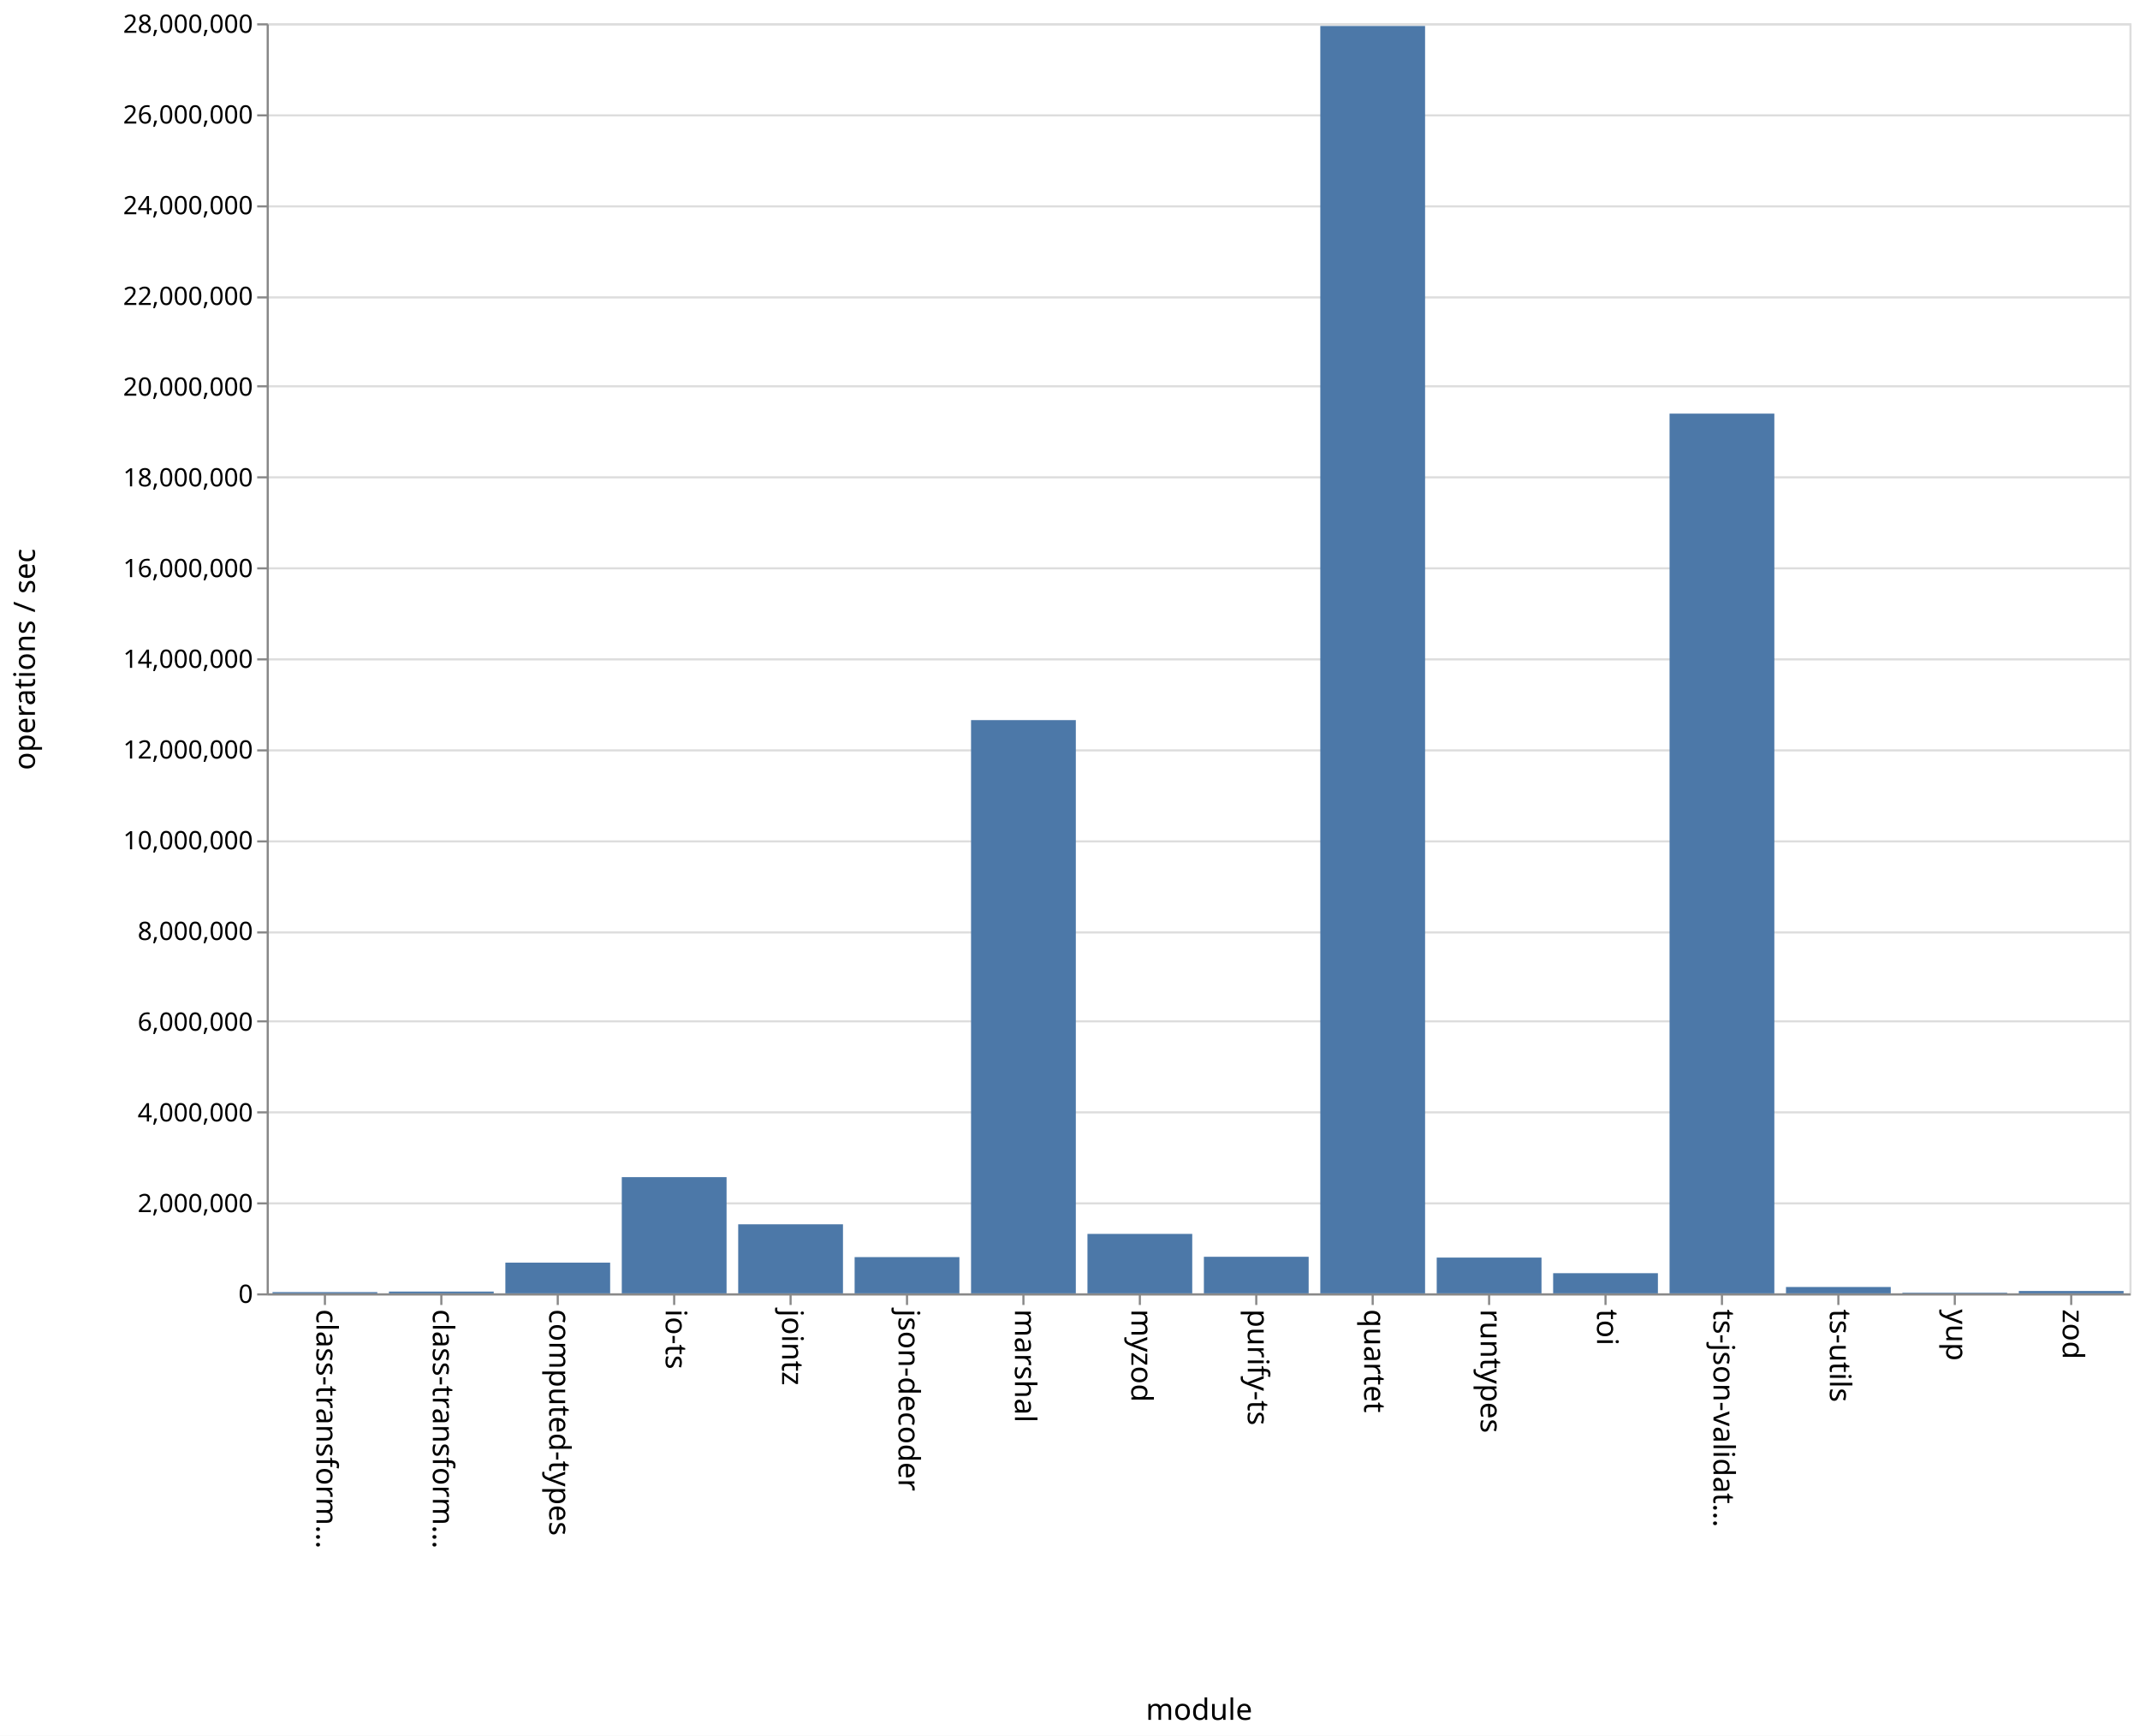
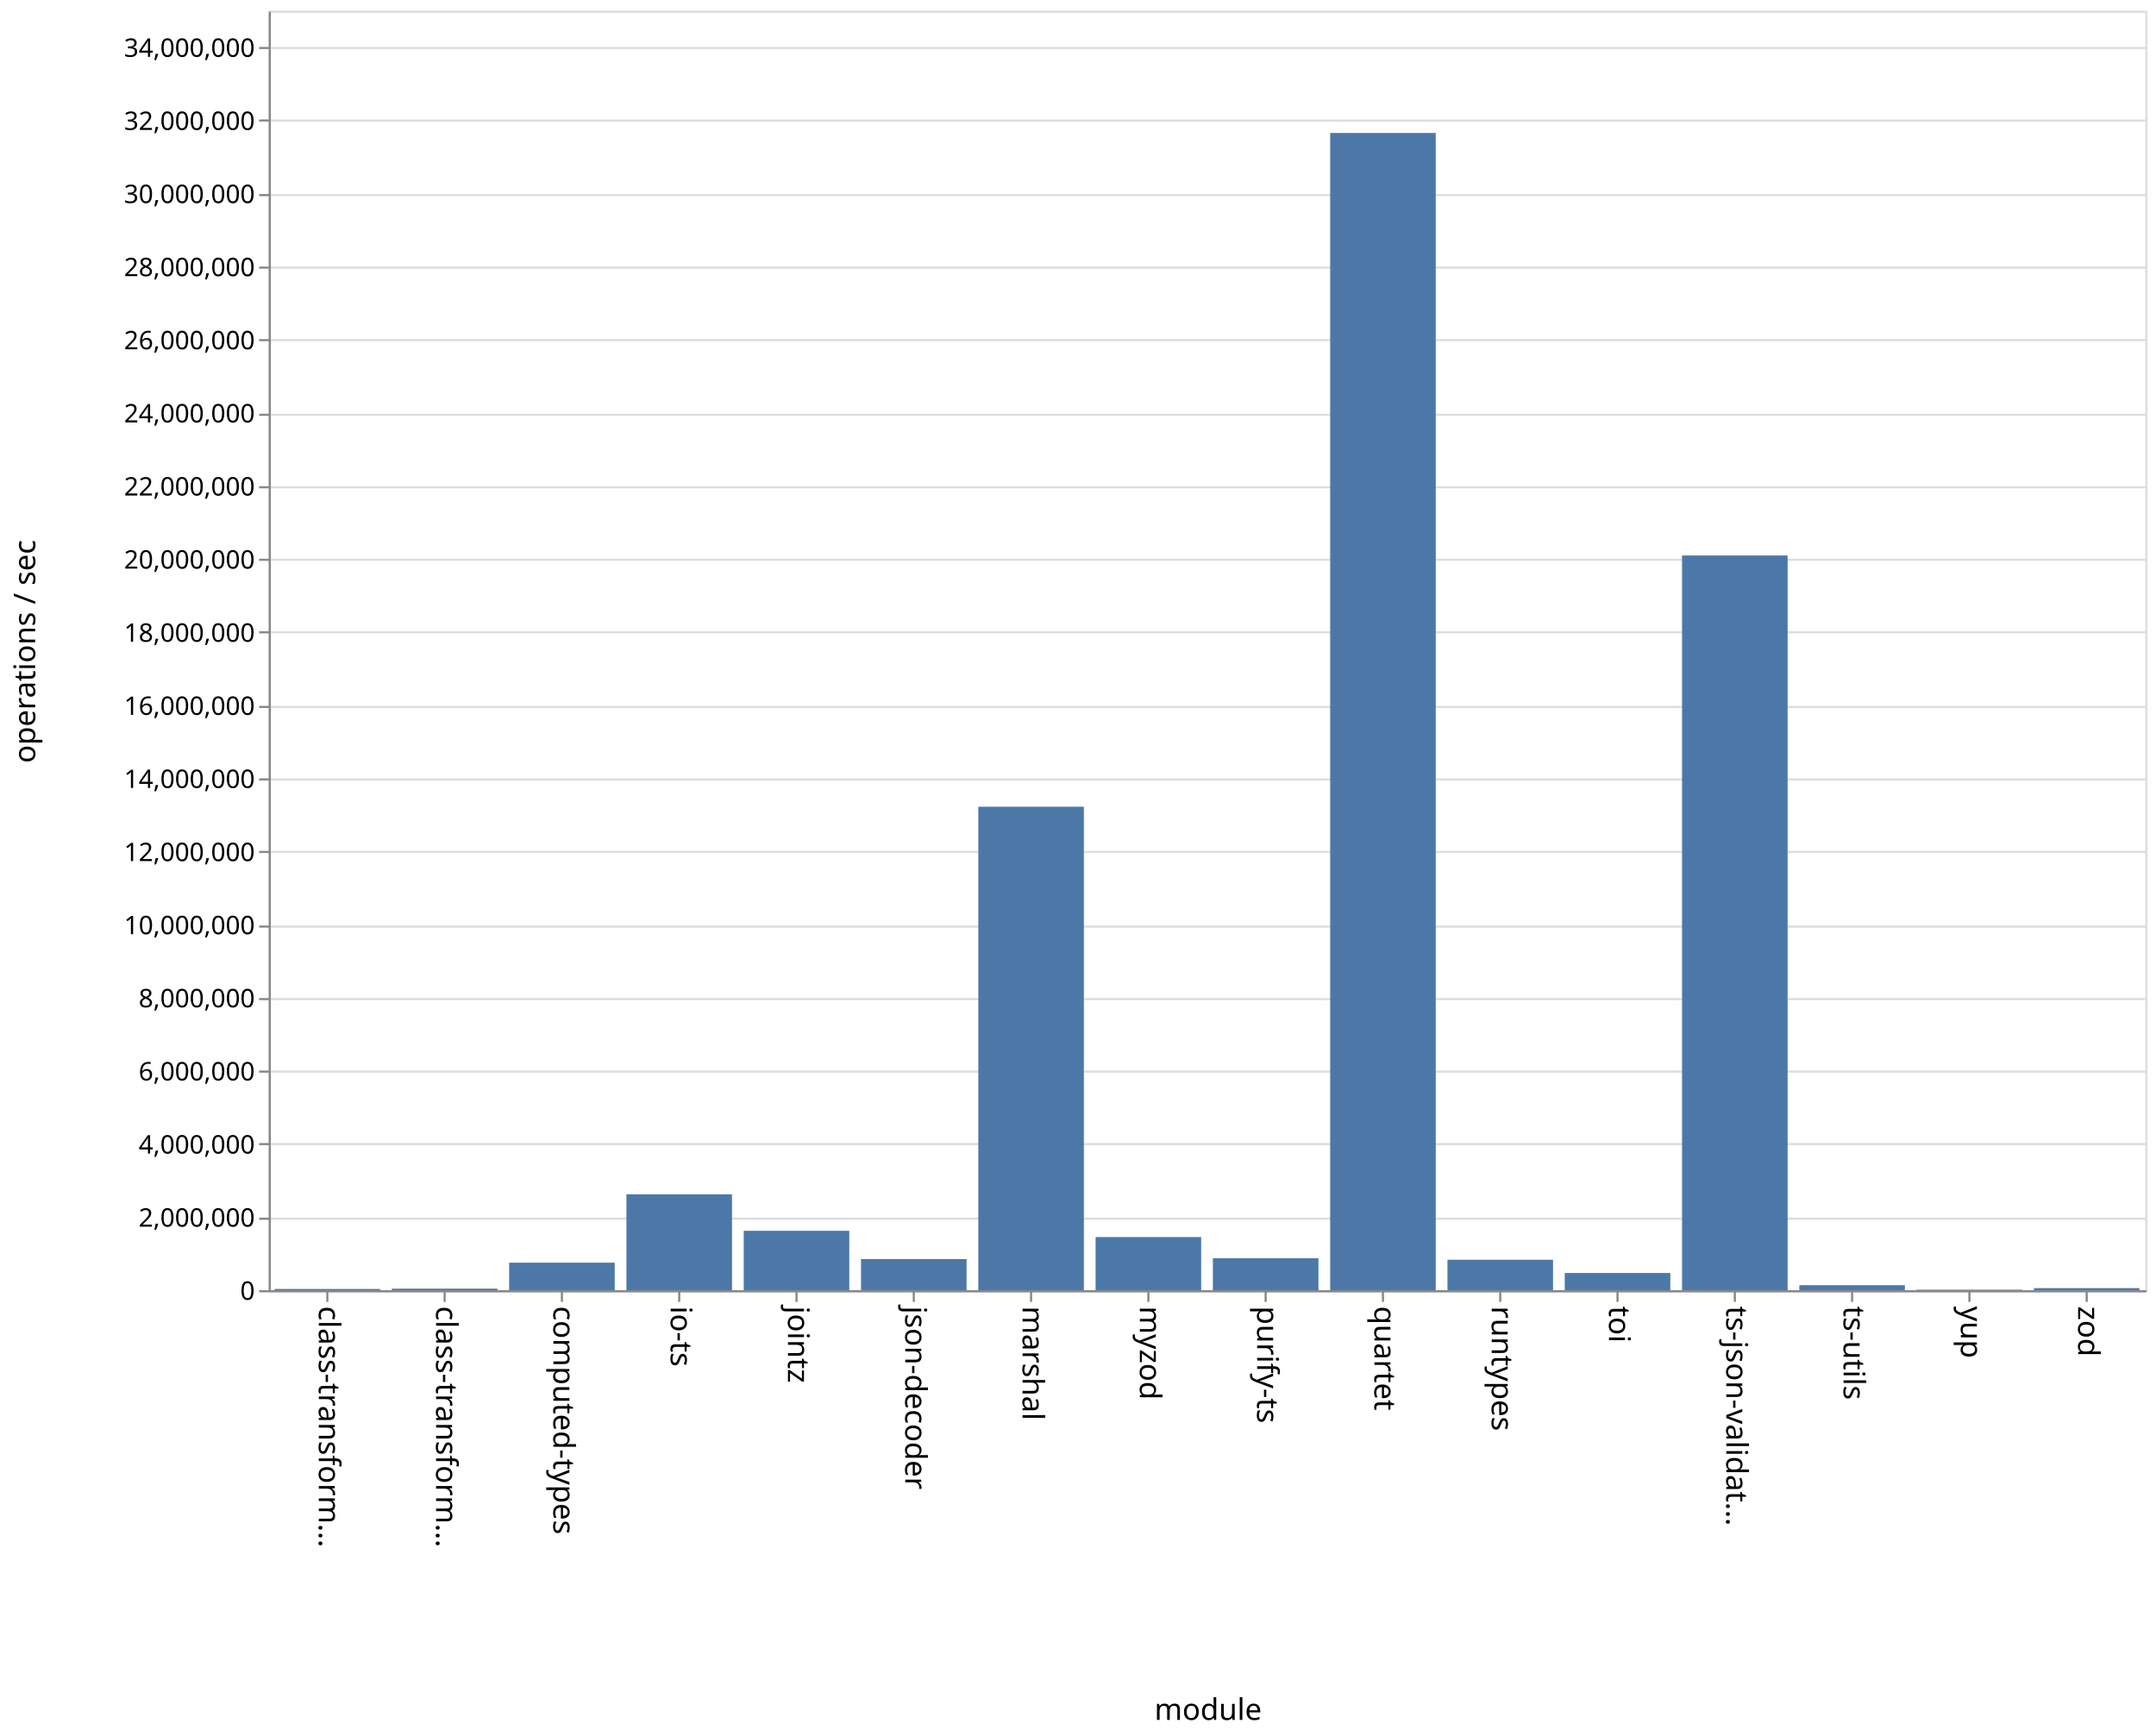
- <svg xmlns="http://www.w3.org/2000/svg" class="marks" width="1011" height="820" viewBox="0 0 1011 820" version="1.1">
-   <rect width="1011" height="820" fill="white" />
-   <g fill="none" stroke-miterlimit="10" transform="translate(126,11)">
+ <svg xmlns="http://www.w3.org/2000/svg" class="marks" width="1011" height="814" viewBox="0 0 1011 814" version="1.1">
+   <rect width="1011" height="814" fill="white" />
+   <g fill="none" stroke-miterlimit="10" transform="translate(126,5)">
    <g class="mark-group role-frame root" role="graphics-object" aria-roledescription="group mark container">
      <g transform="translate(0,0)">
        <path class="background" aria-hidden="true" d="M0.5,0.5h880v600h-880Z" stroke="#ddd" />
        <g>
          <g class="mark-group role-axis" aria-hidden="true">
            <g transform="translate(0.5,0.5)">
              <path class="background" aria-hidden="true" d="M0,0h0v0h0Z" pointer-events="none" />
              <g>
                <g class="mark-rule role-axis-grid" pointer-events="none">
                  <line transform="translate(0,600)" x2="880" y2="0" stroke="#ddd" stroke-width="1" opacity="1" />
-                   <line transform="translate(0,557)" x2="880" y2="0" stroke="#ddd" stroke-width="1" opacity="1" />
-                   <line transform="translate(0,514)" x2="880" y2="0" stroke="#ddd" stroke-width="1" opacity="1" />
-                   <line transform="translate(0,471)" x2="880" y2="0" stroke="#ddd" stroke-width="1" opacity="1" />
+                   <line transform="translate(0,566)" x2="880" y2="0" stroke="#ddd" stroke-width="1" opacity="1" />
+                   <line transform="translate(0,531)" x2="880" y2="0" stroke="#ddd" stroke-width="1" opacity="1" />
+                   <line transform="translate(0,497)" x2="880" y2="0" stroke="#ddd" stroke-width="1" opacity="1" />
+                   <line transform="translate(0,463)" x2="880" y2="0" stroke="#ddd" stroke-width="1" opacity="1" />
                  <line transform="translate(0,429)" x2="880" y2="0" stroke="#ddd" stroke-width="1" opacity="1" />
-                   <line transform="translate(0,386)" x2="880" y2="0" stroke="#ddd" stroke-width="1" opacity="1" />
-                   <line transform="translate(0,343)" x2="880" y2="0" stroke="#ddd" stroke-width="1" opacity="1" />
-                   <line transform="translate(0,300)" x2="880" y2="0" stroke="#ddd" stroke-width="1" opacity="1" />
+                   <line transform="translate(0,394)" x2="880" y2="0" stroke="#ddd" stroke-width="1" opacity="1" />
+                   <line transform="translate(0,360)" x2="880" y2="0" stroke="#ddd" stroke-width="1" opacity="1" />
+                   <line transform="translate(0,326)" x2="880" y2="0" stroke="#ddd" stroke-width="1" opacity="1" />
+                   <line transform="translate(0,291)" x2="880" y2="0" stroke="#ddd" stroke-width="1" opacity="1" />
                  <line transform="translate(0,257)" x2="880" y2="0" stroke="#ddd" stroke-width="1" opacity="1" />
-                   <line transform="translate(0,214)" x2="880" y2="0" stroke="#ddd" stroke-width="1" opacity="1" />
-                   <line transform="translate(0,171)" x2="880" y2="0" stroke="#ddd" stroke-width="1" opacity="1" />
-                   <line transform="translate(0,129)" x2="880" y2="0" stroke="#ddd" stroke-width="1" opacity="1" />
+                   <line transform="translate(0,223)" x2="880" y2="0" stroke="#ddd" stroke-width="1" opacity="1" />
+                   <line transform="translate(0,189)" x2="880" y2="0" stroke="#ddd" stroke-width="1" opacity="1" />
+                   <line transform="translate(0,154)" x2="880" y2="0" stroke="#ddd" stroke-width="1" opacity="1" />
+                   <line transform="translate(0,120)" x2="880" y2="0" stroke="#ddd" stroke-width="1" opacity="1" />
                  <line transform="translate(0,86)" x2="880" y2="0" stroke="#ddd" stroke-width="1" opacity="1" />
-                   <line transform="translate(0,43)" x2="880" y2="0" stroke="#ddd" stroke-width="1" opacity="1" />
-                   <line transform="translate(0,0)" x2="880" y2="0" stroke="#ddd" stroke-width="1" opacity="1" />
+                   <line transform="translate(0,51)" x2="880" y2="0" stroke="#ddd" stroke-width="1" opacity="1" />
+                   <line transform="translate(0,17)" x2="880" y2="0" stroke="#ddd" stroke-width="1" opacity="1" />
                </g>
              </g>
              <path class="foreground" aria-hidden="true" d="" pointer-events="none" display="none" />
            </g>
          </g>
          <g class="mark-group role-axis" role="graphics-symbol" aria-roledescription="axis" aria-label="X-axis titled 'module' for a discrete scale with 16 values: class-transformer-validator-async, class-transformer-validator-sync, computed-types, io-ts, jointz, ending with zod">
            <g transform="translate(0.5,600.5)">
              <path class="background" aria-hidden="true" d="M0,0h0v0h0Z" pointer-events="none" />
              <g>
                <g class="mark-rule role-axis-tick" pointer-events="none">
                  <line transform="translate(27,0)" x2="0" y2="5" stroke="#888" stroke-width="1" opacity="1" />
                  <line transform="translate(82,0)" x2="0" y2="5" stroke="#888" stroke-width="1" opacity="1" />
                  <line transform="translate(137,0)" x2="0" y2="5" stroke="#888" stroke-width="1" opacity="1" />
                  <line transform="translate(192,0)" x2="0" y2="5" stroke="#888" stroke-width="1" opacity="1" />
                  <line transform="translate(247,0)" x2="0" y2="5" stroke="#888" stroke-width="1" opacity="1" />
                  <line transform="translate(302,0)" x2="0" y2="5" stroke="#888" stroke-width="1" opacity="1" />
                  <line transform="translate(357,0)" x2="0" y2="5" stroke="#888" stroke-width="1" opacity="1" />
                  <line transform="translate(412,0)" x2="0" y2="5" stroke="#888" stroke-width="1" opacity="1" />
                  <line transform="translate(467,0)" x2="0" y2="5" stroke="#888" stroke-width="1" opacity="1" />
                  <line transform="translate(522,0)" x2="0" y2="5" stroke="#888" stroke-width="1" opacity="1" />
                  <line transform="translate(577,0)" x2="0" y2="5" stroke="#888" stroke-width="1" opacity="1" />
                  <line transform="translate(632,0)" x2="0" y2="5" stroke="#888" stroke-width="1" opacity="1" />
                  <line transform="translate(687,0)" x2="0" y2="5" stroke="#888" stroke-width="1" opacity="1" />
                  <line transform="translate(742,0)" x2="0" y2="5" stroke="#888" stroke-width="1" opacity="1" />
                  <line transform="translate(797,0)" x2="0" y2="5" stroke="#888" stroke-width="1" opacity="1" />
                  <line transform="translate(852,0)" x2="0" y2="5" stroke="#888" stroke-width="1" opacity="1" />
                </g>
                <g class="mark-text role-axis-label" pointer-events="none">
                  <text text-anchor="start" transform="translate(27,7) rotate(90) translate(0,4)" font-family="sans-serif" font-size="14px" fill="#000" opacity="1">class-transform…</text>
                  <text text-anchor="start" transform="translate(82,7) rotate(90) translate(0,4)" font-family="sans-serif" font-size="14px" fill="#000" opacity="1">class-transform…</text>
                  <text text-anchor="start" transform="translate(137,7) rotate(90) translate(0,4)" font-family="sans-serif" font-size="14px" fill="#000" opacity="1">computed-types</text>
                  <text text-anchor="start" transform="translate(192,7) rotate(90) translate(0,4)" font-family="sans-serif" font-size="14px" fill="#000" opacity="1">io-ts</text>
                  <text text-anchor="start" transform="translate(247,7) rotate(90) translate(0,4)" font-family="sans-serif" font-size="14px" fill="#000" opacity="1">jointz</text>
                  <text text-anchor="start" transform="translate(302,7) rotate(90) translate(0,4)" font-family="sans-serif" font-size="14px" fill="#000" opacity="1">json-decoder</text>
                  <text text-anchor="start" transform="translate(357,7) rotate(90) translate(0,4)" font-family="sans-serif" font-size="14px" fill="#000" opacity="1">marshal</text>
                  <text text-anchor="start" transform="translate(412,7) rotate(90) translate(0,4)" font-family="sans-serif" font-size="14px" fill="#000" opacity="1">myzod</text>
                  <text text-anchor="start" transform="translate(467,7) rotate(90) translate(0,4)" font-family="sans-serif" font-size="14px" fill="#000" opacity="1">purify-ts</text>
                  <text text-anchor="start" transform="translate(522,7) rotate(90) translate(0,4)" font-family="sans-serif" font-size="14px" fill="#000" opacity="1">quartet</text>
                  <text text-anchor="start" transform="translate(577,7) rotate(90) translate(0,4)" font-family="sans-serif" font-size="14px" fill="#000" opacity="1">runtypes</text>
                  <text text-anchor="start" transform="translate(632,7) rotate(90) translate(0,4)" font-family="sans-serif" font-size="14px" fill="#000" opacity="1">toi</text>
                  <text text-anchor="start" transform="translate(687,7) rotate(90) translate(0,4)" font-family="sans-serif" font-size="14px" fill="#000" opacity="1">ts-json-validat…</text>
                  <text text-anchor="start" transform="translate(742,7) rotate(90) translate(0,4)" font-family="sans-serif" font-size="14px" fill="#000" opacity="1">ts-utils</text>
                  <text text-anchor="start" transform="translate(797,7) rotate(90) translate(0,4)" font-family="sans-serif" font-size="14px" fill="#000" opacity="1">yup</text>
                  <text text-anchor="start" transform="translate(852,7) rotate(90) translate(0,4)" font-family="sans-serif" font-size="14px" fill="#000" opacity="1">zod</text>
                </g>
                <g class="mark-rule role-axis-domain" pointer-events="none">
                  <line transform="translate(0,0)" x2="880" y2="0" stroke="#888" stroke-width="1" opacity="1" />
                </g>
                <g class="mark-text role-axis-title" pointer-events="none">
                  <text text-anchor="middle" transform="translate(440,201)" font-family="sans-serif" font-size="14px" font-weight="normal" fill="#000" opacity="1">module</text>
                </g>
              </g>
              <path class="foreground" aria-hidden="true" d="" pointer-events="none" display="none" />
            </g>
          </g>
-           <g class="mark-group role-axis" role="graphics-symbol" aria-roledescription="axis" aria-label="Y-axis titled 'operations / sec' for a linear scale with values from 0 to 28,000,000">
+           <g class="mark-group role-axis" role="graphics-symbol" aria-roledescription="axis" aria-label="Y-axis titled 'operations / sec' for a linear scale with values from 0 to 35,000,000">
            <g transform="translate(0.5,0.5)">
              <path class="background" aria-hidden="true" d="M0,0h0v0h0Z" pointer-events="none" />
              <g>
                <g class="mark-rule role-axis-tick" pointer-events="none">
                  <line transform="translate(0,600)" x2="-5" y2="0" stroke="#888" stroke-width="1" opacity="1" />
-                   <line transform="translate(0,557)" x2="-5" y2="0" stroke="#888" stroke-width="1" opacity="1" />
-                   <line transform="translate(0,514)" x2="-5" y2="0" stroke="#888" stroke-width="1" opacity="1" />
-                   <line transform="translate(0,471)" x2="-5" y2="0" stroke="#888" stroke-width="1" opacity="1" />
+                   <line transform="translate(0,566)" x2="-5" y2="0" stroke="#888" stroke-width="1" opacity="1" />
+                   <line transform="translate(0,531)" x2="-5" y2="0" stroke="#888" stroke-width="1" opacity="1" />
+                   <line transform="translate(0,497)" x2="-5" y2="0" stroke="#888" stroke-width="1" opacity="1" />
+                   <line transform="translate(0,463)" x2="-5" y2="0" stroke="#888" stroke-width="1" opacity="1" />
                  <line transform="translate(0,429)" x2="-5" y2="0" stroke="#888" stroke-width="1" opacity="1" />
-                   <line transform="translate(0,386)" x2="-5" y2="0" stroke="#888" stroke-width="1" opacity="1" />
-                   <line transform="translate(0,343)" x2="-5" y2="0" stroke="#888" stroke-width="1" opacity="1" />
-                   <line transform="translate(0,300)" x2="-5" y2="0" stroke="#888" stroke-width="1" opacity="1" />
+                   <line transform="translate(0,394)" x2="-5" y2="0" stroke="#888" stroke-width="1" opacity="1" />
+                   <line transform="translate(0,360)" x2="-5" y2="0" stroke="#888" stroke-width="1" opacity="1" />
+                   <line transform="translate(0,326)" x2="-5" y2="0" stroke="#888" stroke-width="1" opacity="1" />
+                   <line transform="translate(0,291)" x2="-5" y2="0" stroke="#888" stroke-width="1" opacity="1" />
                  <line transform="translate(0,257)" x2="-5" y2="0" stroke="#888" stroke-width="1" opacity="1" />
-                   <line transform="translate(0,214)" x2="-5" y2="0" stroke="#888" stroke-width="1" opacity="1" />
-                   <line transform="translate(0,171)" x2="-5" y2="0" stroke="#888" stroke-width="1" opacity="1" />
-                   <line transform="translate(0,129)" x2="-5" y2="0" stroke="#888" stroke-width="1" opacity="1" />
+                   <line transform="translate(0,223)" x2="-5" y2="0" stroke="#888" stroke-width="1" opacity="1" />
+                   <line transform="translate(0,189)" x2="-5" y2="0" stroke="#888" stroke-width="1" opacity="1" />
+                   <line transform="translate(0,154)" x2="-5" y2="0" stroke="#888" stroke-width="1" opacity="1" />
+                   <line transform="translate(0,120)" x2="-5" y2="0" stroke="#888" stroke-width="1" opacity="1" />
                  <line transform="translate(0,86)" x2="-5" y2="0" stroke="#888" stroke-width="1" opacity="1" />
-                   <line transform="translate(0,43)" x2="-5" y2="0" stroke="#888" stroke-width="1" opacity="1" />
-                   <line transform="translate(0,0)" x2="-5" y2="0" stroke="#888" stroke-width="1" opacity="1" />
+                   <line transform="translate(0,51)" x2="-5" y2="0" stroke="#888" stroke-width="1" opacity="1" />
+                   <line transform="translate(0,17)" x2="-5" y2="0" stroke="#888" stroke-width="1" opacity="1" />
                </g>
                <g class="mark-text role-axis-label" pointer-events="none">
                  <text text-anchor="end" transform="translate(-7,604)" font-family="sans-serif" font-size="12px" fill="#000" opacity="1">0</text>
-                   <text text-anchor="end" transform="translate(-7,561.1429)" font-family="sans-serif" font-size="12px" fill="#000" opacity="1">2,000,000</text>
-                   <text text-anchor="end" transform="translate(-7,518.2857)" font-family="sans-serif" font-size="12px" fill="#000" opacity="1">4,000,000</text>
-                   <text text-anchor="end" transform="translate(-7,475.4286)" font-family="sans-serif" font-size="12px" fill="#000" opacity="1">6,000,000</text>
-                   <text text-anchor="end" transform="translate(-7,432.5714)" font-family="sans-serif" font-size="12px" fill="#000" opacity="1">8,000,000</text>
-                   <text text-anchor="end" transform="translate(-7,389.7143)" font-family="sans-serif" font-size="12px" fill="#000" opacity="1">10,000,000</text>
-                   <text text-anchor="end" transform="translate(-7,346.8571)" font-family="sans-serif" font-size="12px" fill="#000" opacity="1">12,000,000</text>
-                   <text text-anchor="end" transform="translate(-7,304)" font-family="sans-serif" font-size="12px" fill="#000" opacity="1">14,000,000</text>
-                   <text text-anchor="end" transform="translate(-7,261.1429)" font-family="sans-serif" font-size="12px" fill="#000" opacity="1">16,000,000</text>
-                   <text text-anchor="end" transform="translate(-7,218.2857)" font-family="sans-serif" font-size="12px" fill="#000" opacity="1">18,000,000</text>
-                   <text text-anchor="end" transform="translate(-7,175.4286)" font-family="sans-serif" font-size="12px" fill="#000" opacity="1">20,000,000</text>
-                   <text text-anchor="end" transform="translate(-7,132.5714)" font-family="sans-serif" font-size="12px" fill="#000" opacity="1">22,000,000</text>
-                   <text text-anchor="end" transform="translate(-7,89.71429)" font-family="sans-serif" font-size="12px" fill="#000" opacity="1">24,000,000</text>
-                   <text text-anchor="end" transform="translate(-7,46.85714)" font-family="sans-serif" font-size="12px" fill="#000" opacity="1">26,000,000</text>
-                   <text text-anchor="end" transform="translate(-7,4)" font-family="sans-serif" font-size="12px" fill="#000" opacity="1">28,000,000</text>
+                   <text text-anchor="end" transform="translate(-7,569.7143)" font-family="sans-serif" font-size="12px" fill="#000" opacity="1">2,000,000</text>
+                   <text text-anchor="end" transform="translate(-7,535.4286)" font-family="sans-serif" font-size="12px" fill="#000" opacity="1">4,000,000</text>
+                   <text text-anchor="end" transform="translate(-7,501.1429)" font-family="sans-serif" font-size="12px" fill="#000" opacity="1">6,000,000</text>
+                   <text text-anchor="end" transform="translate(-7,466.8571)" font-family="sans-serif" font-size="12px" fill="#000" opacity="1">8,000,000</text>
+                   <text text-anchor="end" transform="translate(-7,432.5714)" font-family="sans-serif" font-size="12px" fill="#000" opacity="1">10,000,000</text>
+                   <text text-anchor="end" transform="translate(-7,398.2857)" font-family="sans-serif" font-size="12px" fill="#000" opacity="1">12,000,000</text>
+                   <text text-anchor="end" transform="translate(-7,364)" font-family="sans-serif" font-size="12px" fill="#000" opacity="1">14,000,000</text>
+                   <text text-anchor="end" transform="translate(-7,329.7143)" font-family="sans-serif" font-size="12px" fill="#000" opacity="1">16,000,000</text>
+                   <text text-anchor="end" transform="translate(-7,295.4286)" font-family="sans-serif" font-size="12px" fill="#000" opacity="1">18,000,000</text>
+                   <text text-anchor="end" transform="translate(-7,261.1429)" font-family="sans-serif" font-size="12px" fill="#000" opacity="1">20,000,000</text>
+                   <text text-anchor="end" transform="translate(-7,226.8571)" font-family="sans-serif" font-size="12px" fill="#000" opacity="1">22,000,000</text>
+                   <text text-anchor="end" transform="translate(-7,192.5714)" font-family="sans-serif" font-size="12px" fill="#000" opacity="1">24,000,000</text>
+                   <text text-anchor="end" transform="translate(-7,158.2857)" font-family="sans-serif" font-size="12px" fill="#000" opacity="1">26,000,000</text>
+                   <text text-anchor="end" transform="translate(-7,124)" font-family="sans-serif" font-size="12px" fill="#000" opacity="1">28,000,000</text>
+                   <text text-anchor="end" transform="translate(-7,89.71429)" font-family="sans-serif" font-size="12px" fill="#000" opacity="1">30,000,000</text>
+                   <text text-anchor="end" transform="translate(-7,55.42857)" font-family="sans-serif" font-size="12px" fill="#000" opacity="1">32,000,000</text>
+                   <text text-anchor="end" transform="translate(-7,21.14286)" font-family="sans-serif" font-size="12px" fill="#000" opacity="1">34,000,000</text>
                </g>
                <g class="mark-rule role-axis-domain" pointer-events="none">
                  <line transform="translate(0,600)" x2="0" y2="-600" stroke="#888" stroke-width="1" opacity="1" />
                </g>
                <g class="mark-text role-axis-title" pointer-events="none">
                  <text text-anchor="middle" transform="translate(-107,300) rotate(-90) translate(0,-3)" font-family="sans-serif" font-size="14px" font-weight="normal" fill="#000" opacity="1">operations / sec</text>
                </g>
              </g>
              <path class="foreground" aria-hidden="true" d="" pointer-events="none" display="none" />
            </g>
          </g>
          <g class="mark-rect role-mark marks" role="graphics-object" aria-roledescription="rect mark container">
-             <path aria-label="operations / sec: 27411; module: class-transformer-validator-async" role="graphics-symbol" aria-roledescription="bar" d="M2.75,599.413h49.5v0.587h-49.5Z" fill="#4c78a8" />
-             <path aria-label="operations / sec: 39027; module: class-transformer-validator-sync" role="graphics-symbol" aria-roledescription="bar" d="M57.75,599.164h49.5v0.836h-49.5Z" fill="#4c78a8" />
-             <path aria-label="operations / sec: 676603; module: computed-types" role="graphics-symbol" aria-roledescription="bar" d="M112.75,585.501h49.5v14.499h-49.5Z" fill="#4c78a8" />
-             <path aria-label="operations / sec: 2562014; module: io-ts" role="graphics-symbol" aria-roledescription="bar" d="M167.75,545.1h49.5v54.9h-49.5Z" fill="#4c78a8" />
-             <path aria-label="operations / sec: 1521975; module: jointz" role="graphics-symbol" aria-roledescription="bar" d="M222.75,567.386h49.5v32.614h-49.5Z" fill="#4c78a8" />
-             <path aria-label="operations / sec: 798739; module: json-decoder" role="graphics-symbol" aria-roledescription="bar" d="M277.75,582.884h49.5v17.116h-49.5Z" fill="#4c78a8" />
-             <path aria-label="operations / sec: 12637600; module: marshal" role="graphics-symbol" aria-roledescription="bar" d="M332.75,329.194h49.5v270.806h-49.5Z" fill="#4c78a8" />
-             <path aria-label="operations / sec: 1310352; module: myzod" role="graphics-symbol" aria-roledescription="bar" d="M387.75,571.921h49.5v28.079h-49.5Z" fill="#4c78a8" />
-             <path aria-label="operations / sec: 805880; module: purify-ts" role="graphics-symbol" aria-roledescription="bar" d="M442.75,582.731h49.5v17.269h-49.5Z" fill="#4c78a8" />
-             <path aria-label="operations / sec: 27940486; module: quartet" role="graphics-symbol" aria-roledescription="bar" d="M497.75,1.275h49.5v598.725h-49.5Z" fill="#4c78a8" />
-             <path aria-label="operations / sec: 788370; module: runtypes" role="graphics-symbol" aria-roledescription="bar" d="M552.75,583.106h49.5v16.894h-49.5Z" fill="#4c78a8" />
-             <path aria-label="operations / sec: 444041; module: toi" role="graphics-symbol" aria-roledescription="bar" d="M607.75,590.485h49.5v9.515h-49.5Z" fill="#4c78a8" />
-             <path aria-label="operations / sec: 19394530; module: ts-json-validator" role="graphics-symbol" aria-roledescription="bar" d="M662.75,184.403h49.5v415.597h-49.5Z" fill="#4c78a8" />
-             <path aria-label="operations / sec: 139777; module: ts-utils" role="graphics-symbol" aria-roledescription="bar" d="M717.75,597.005h49.5v2.995h-49.5Z" fill="#4c78a8" />
-             <path aria-label="operations / sec: 13781; module: yup" role="graphics-symbol" aria-roledescription="bar" d="M772.75,599.705h49.5v0.295h-49.5Z" fill="#4c78a8" />
-             <path aria-label="operations / sec: 51676; module: zod" role="graphics-symbol" aria-roledescription="bar" d="M827.75,598.893h49.5v1.107h-49.5Z" fill="#4c78a8" />
+             <path aria-label="operations / sec: 33244; module: class-transformer-validator-async" role="graphics-symbol" aria-roledescription="bar" d="M2.75,599.43h49.5v0.57h-49.5Z" fill="#4c78a8" />
+             <path aria-label="operations / sec: 41453; module: class-transformer-validator-sync" role="graphics-symbol" aria-roledescription="bar" d="M57.75,599.289h49.5v0.711h-49.5Z" fill="#4c78a8" />
+             <path aria-label="operations / sec: 752502; module: computed-types" role="graphics-symbol" aria-roledescription="bar" d="M112.75,587.1h49.5v12.9h-49.5Z" fill="#4c78a8" />
+             <path aria-label="operations / sec: 2621408; module: io-ts" role="graphics-symbol" aria-roledescription="bar" d="M167.75,555.062h49.5v44.938h-49.5Z" fill="#4c78a8" />
+             <path aria-label="operations / sec: 1624103; module: jointz" role="graphics-symbol" aria-roledescription="bar" d="M222.75,572.158h49.5v27.842h-49.5Z" fill="#4c78a8" />
+             <path aria-label="operations / sec: 851508; module: json-decoder" role="graphics-symbol" aria-roledescription="bar" d="M277.75,585.403h49.5v14.597h-49.5Z" fill="#4c78a8" />
+             <path aria-label="operations / sec: 13224387; module: marshal" role="graphics-symbol" aria-roledescription="bar" d="M332.75,373.296h49.5v226.704h-49.5Z" fill="#4c78a8" />
+             <path aria-label="operations / sec: 1453021; module: myzod" role="graphics-symbol" aria-roledescription="bar" d="M387.75,575.091h49.5v24.909h-49.5Z" fill="#4c78a8" />
+             <path aria-label="operations / sec: 873125; module: purify-ts" role="graphics-symbol" aria-roledescription="bar" d="M442.75,585.032h49.5v14.968h-49.5Z" fill="#4c78a8" />
+             <path aria-label="operations / sec: 31654776; module: quartet" role="graphics-symbol" aria-roledescription="bar" d="M497.75,57.347h49.5v542.653h-49.5Z" fill="#4c78a8" />
+             <path aria-label="operations / sec: 832846; module: runtypes" role="graphics-symbol" aria-roledescription="bar" d="M552.75,585.723h49.5v14.277h-49.5Z" fill="#4c78a8" />
+             <path aria-label="operations / sec: 470449; module: toi" role="graphics-symbol" aria-roledescription="bar" d="M607.75,591.935h49.5v8.065h-49.5Z" fill="#4c78a8" />
+             <path aria-label="operations / sec: 20096617; module: ts-json-validator" role="graphics-symbol" aria-roledescription="bar" d="M662.75,255.487h49.5v344.513h-49.5Z" fill="#4c78a8" />
+             <path aria-label="operations / sec: 136949; module: ts-utils" role="graphics-symbol" aria-roledescription="bar" d="M717.75,597.652h49.5v2.348h-49.5Z" fill="#4c78a8" />
+             <path aria-label="operations / sec: 13590; module: yup" role="graphics-symbol" aria-roledescription="bar" d="M772.75,599.767h49.5v0.233h-49.5Z" fill="#4c78a8" />
+             <path aria-label="operations / sec: 55966; module: zod" role="graphics-symbol" aria-roledescription="bar" d="M827.75,599.041h49.5v0.959h-49.5Z" fill="#4c78a8" />
          </g>
        </g>
        <path class="foreground" aria-hidden="true" d="" display="none" />
      </g>
    </g>
  </g>
</svg>
